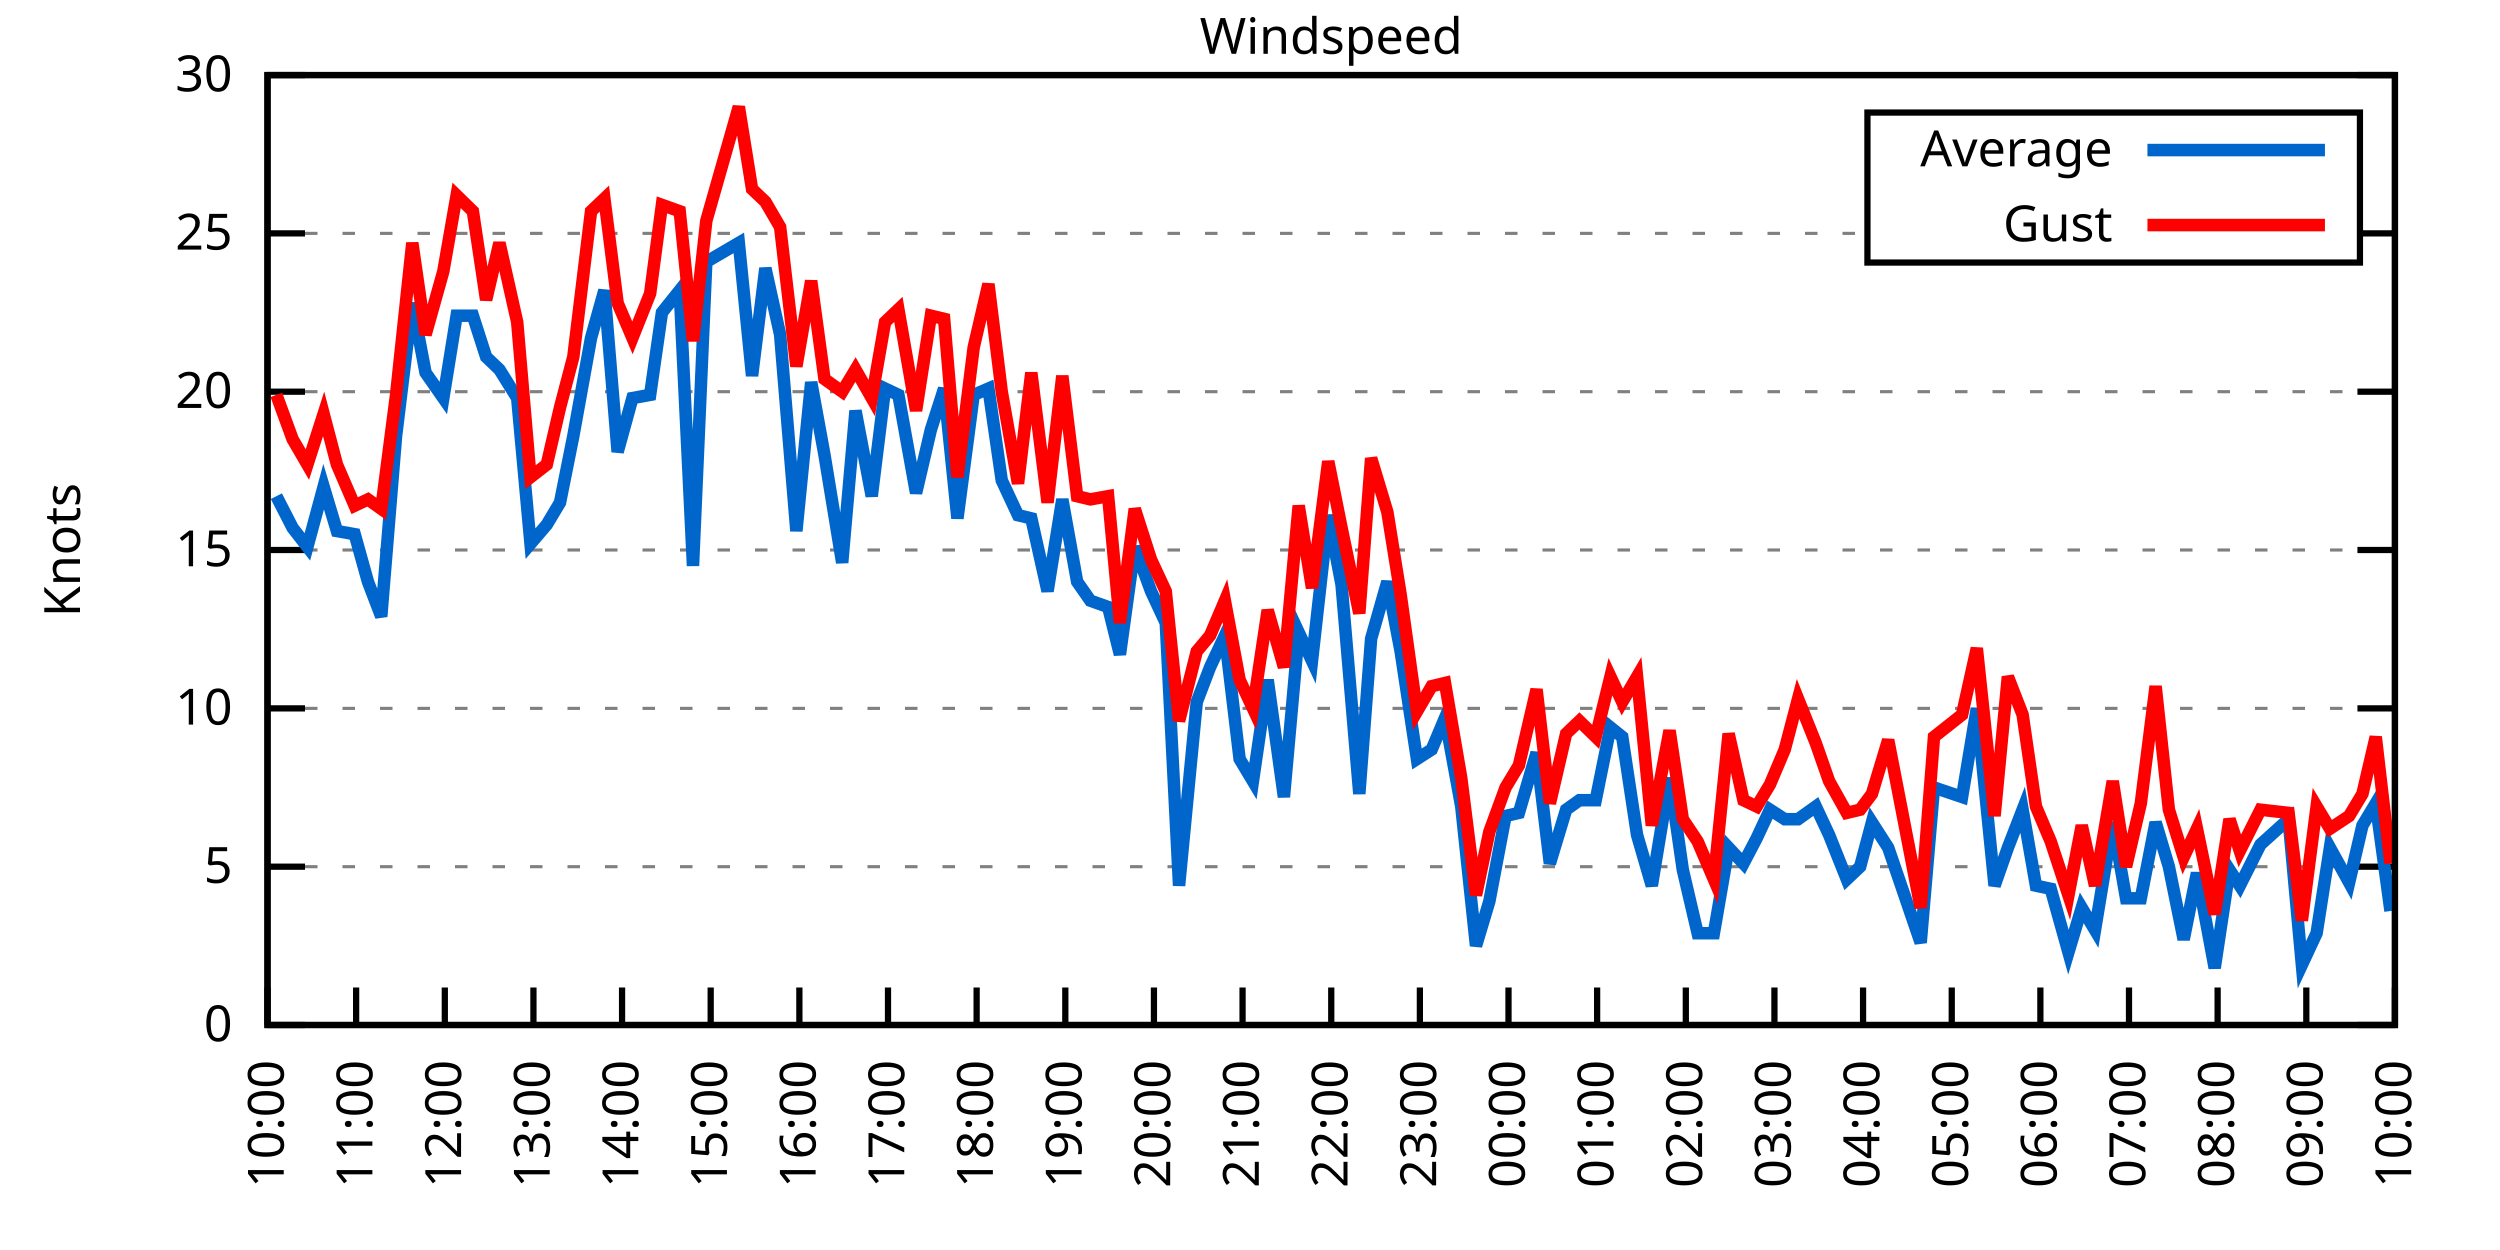
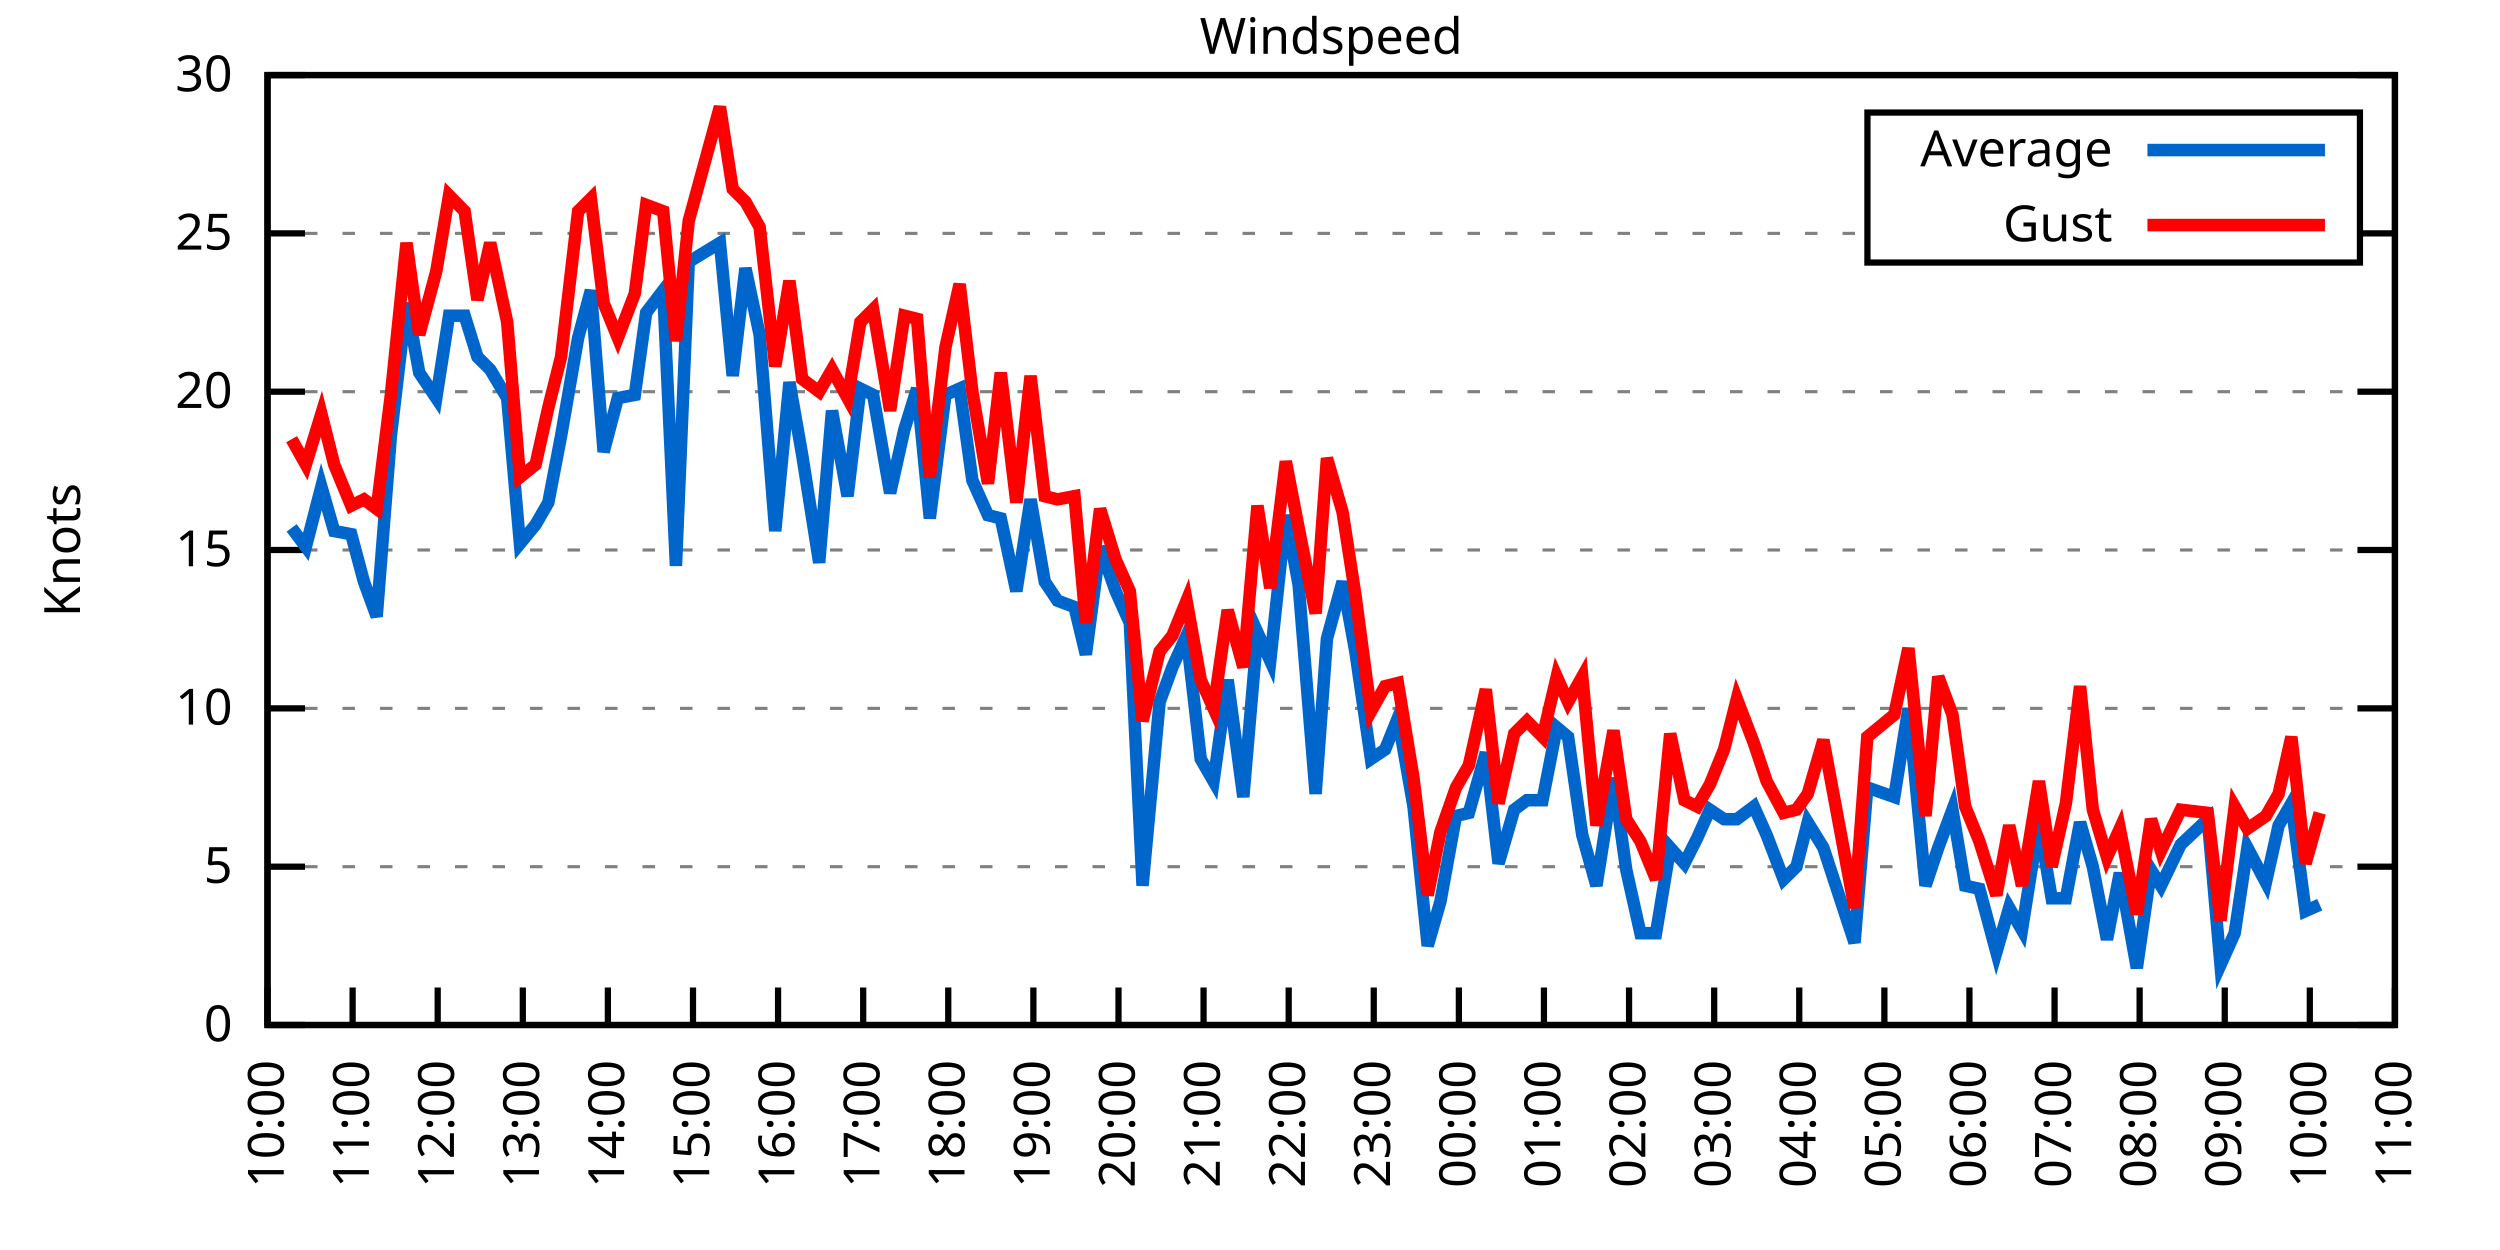
<svg xmlns="http://www.w3.org/2000/svg" xmlns:xlink="http://www.w3.org/1999/xlink" width="400" height="200" viewBox="0 0 400 200">
  <g id="gnuplot_canvas">
    <rect x="0" y="0" width="400" height="200" fill="none" />
    <defs>
      <circle id="gpDot" r="0.5" stroke-width="0.5" stroke="currentColor" />
      <path id="gpPt0" stroke-width="0.333" stroke="currentColor" d="M-1,0 h2 M0,-1 v2" />
      <path id="gpPt1" stroke-width="0.333" stroke="currentColor" d="M-1,-1 L1,1 M1,-1 L-1,1" />
      <path id="gpPt2" stroke-width="0.333" stroke="currentColor" d="M-1,0 L1,0 M0,-1 L0,1 M-1,-1 L1,1 M-1,1 L1,-1" />
      <rect id="gpPt3" stroke-width="0.333" stroke="currentColor" x="-1" y="-1" width="2" height="2" />
      <rect id="gpPt4" stroke-width="0.333" stroke="currentColor" fill="currentColor" x="-1" y="-1" width="2" height="2" />
      <circle id="gpPt5" stroke-width="0.333" stroke="currentColor" cx="0" cy="0" r="1" />
      <use xlink:href="#gpPt5" id="gpPt6" fill="currentColor" stroke="none" />
      <path id="gpPt7" stroke-width="0.333" stroke="currentColor" d="M0,-1.33 L-1.33,0.67 L1.33,0.67 z" />
      <use xlink:href="#gpPt7" id="gpPt8" fill="currentColor" stroke="none" />
      <use xlink:href="#gpPt7" id="gpPt9" stroke="currentColor" transform="rotate(180)" />
      <use xlink:href="#gpPt9" id="gpPt10" fill="currentColor" stroke="none" />
      <use xlink:href="#gpPt3" id="gpPt11" stroke="currentColor" transform="rotate(45)" />
      <use xlink:href="#gpPt11" id="gpPt12" fill="currentColor" stroke="none" />
      <path id="gpPt13" stroke-width="0.333" stroke="currentColor" d="M0,1.330 L1.265,0.411 L0.782,-1.067 L-0.782,-1.076 L-1.265,0.411 z" />
      <use xlink:href="#gpPt13" id="gpPt14" fill="currentColor" stroke="none" />
      <filter id="textbox" filterUnits="objectBoundingBox" x="0" y="0" height="1" width="1">
        <feFlood flood-color="white" flood-opacity="1" result="bgnd" />
        <feComposite in="SourceGraphic" in2="bgnd" operator="atop" />
      </filter>
      <filter id="greybox" filterUnits="objectBoundingBox" x="0" y="0" height="1" width="1">
        <feFlood flood-color="lightgrey" flood-opacity="1" result="grey" />
        <feComposite in="SourceGraphic" in2="grey" operator="atop" />
      </filter>
    </defs>
    <g fill="none" color="white" stroke="currentColor" stroke-width="1.00" stroke-linecap="butt" stroke-linejoin="miter">
</g>
    <g fill="none" color="black" stroke="currentColor" stroke-width="1.00" stroke-linecap="butt" stroke-linejoin="miter">
      <g stroke="none" shape-rendering="crispEdges">
        <polygon fill="rgb(255, 255, 255)" points="42.80,164.00 383.18,164.00 383.18,12.02 42.80,12.02 " />
      </g>
    </g>
    <g fill="none" color="black" stroke="currentColor" stroke-width="1.00" stroke-linecap="butt" stroke-linejoin="miter">
</g>
    <g fill="none" color="black" stroke="black" stroke-width="0.50" stroke-linecap="butt" stroke-linejoin="miter">
</g>
    <g fill="none" color="gray" stroke="currentColor" stroke-width="0.50" stroke-linecap="butt" stroke-linejoin="miter">
      <path stroke="gray" stroke-dasharray="2,4" class="gridline" d="M42.80,164.00 L383.19,164.00  " />
    </g>
    <g fill="none" color="gray" stroke="gray" stroke-width="1.00" stroke-linecap="butt" stroke-linejoin="miter">
</g>
    <g fill="none" color="black" stroke="currentColor" stroke-width="1.00" stroke-linecap="butt" stroke-linejoin="miter">
      <path stroke="black" d="M42.80,164.00 L48.80,164.00 M383.19,164.00 L377.19,164.00  " />
      <g transform="translate(37.20,166.60)" stroke="none" fill="black" font-family="Sans" font-size="8.00" text-anchor="end">
        <text>
          <tspan font-family="Sans"> 0</tspan>
        </text>
      </g>
    </g>
    <g fill="none" color="black" stroke="currentColor" stroke-width="1.00" stroke-linecap="butt" stroke-linejoin="miter">
</g>
    <g fill="none" color="black" stroke="black" stroke-width="0.50" stroke-linecap="butt" stroke-linejoin="miter">
</g>
    <g fill="none" color="gray" stroke="currentColor" stroke-width="0.50" stroke-linecap="butt" stroke-linejoin="miter">
      <path stroke="gray" stroke-dasharray="2,4" class="gridline" d="M42.80,138.67 L383.19,138.67  " />
    </g>
    <g fill="none" color="gray" stroke="gray" stroke-width="1.00" stroke-linecap="butt" stroke-linejoin="miter">
</g>
    <g fill="none" color="black" stroke="currentColor" stroke-width="1.00" stroke-linecap="butt" stroke-linejoin="miter">
      <path stroke="black" d="M42.80,138.67 L48.80,138.67 M383.19,138.67 L377.19,138.67  " />
      <g transform="translate(37.20,141.27)" stroke="none" fill="black" font-family="Sans" font-size="8.00" text-anchor="end">
        <text>
          <tspan font-family="Sans"> 5</tspan>
        </text>
      </g>
    </g>
    <g fill="none" color="black" stroke="currentColor" stroke-width="1.00" stroke-linecap="butt" stroke-linejoin="miter">
</g>
    <g fill="none" color="black" stroke="black" stroke-width="0.50" stroke-linecap="butt" stroke-linejoin="miter">
</g>
    <g fill="none" color="gray" stroke="currentColor" stroke-width="0.50" stroke-linecap="butt" stroke-linejoin="miter">
      <path stroke="gray" stroke-dasharray="2,4" class="gridline" d="M42.80,113.34 L383.19,113.34  " />
    </g>
    <g fill="none" color="gray" stroke="gray" stroke-width="1.00" stroke-linecap="butt" stroke-linejoin="miter">
</g>
    <g fill="none" color="black" stroke="currentColor" stroke-width="1.00" stroke-linecap="butt" stroke-linejoin="miter">
      <path stroke="black" d="M42.80,113.34 L48.80,113.34 M383.19,113.34 L377.19,113.34  " />
      <g transform="translate(37.20,115.94)" stroke="none" fill="black" font-family="Sans" font-size="8.00" text-anchor="end">
        <text>
          <tspan font-family="Sans"> 10</tspan>
        </text>
      </g>
    </g>
    <g fill="none" color="black" stroke="currentColor" stroke-width="1.00" stroke-linecap="butt" stroke-linejoin="miter">
</g>
    <g fill="none" color="black" stroke="black" stroke-width="0.50" stroke-linecap="butt" stroke-linejoin="miter">
</g>
    <g fill="none" color="gray" stroke="currentColor" stroke-width="0.50" stroke-linecap="butt" stroke-linejoin="miter">
      <path stroke="gray" stroke-dasharray="2,4" class="gridline" d="M42.80,88.00 L383.19,88.00  " />
    </g>
    <g fill="none" color="gray" stroke="gray" stroke-width="1.00" stroke-linecap="butt" stroke-linejoin="miter">
</g>
    <g fill="none" color="black" stroke="currentColor" stroke-width="1.00" stroke-linecap="butt" stroke-linejoin="miter">
      <path stroke="black" d="M42.80,88.00 L48.80,88.00 M383.19,88.00 L377.19,88.00  " />
      <g transform="translate(37.20,90.60)" stroke="none" fill="black" font-family="Sans" font-size="8.00" text-anchor="end">
        <text>
          <tspan font-family="Sans"> 15</tspan>
        </text>
      </g>
    </g>
    <g fill="none" color="black" stroke="currentColor" stroke-width="1.00" stroke-linecap="butt" stroke-linejoin="miter">
</g>
    <g fill="none" color="black" stroke="black" stroke-width="0.50" stroke-linecap="butt" stroke-linejoin="miter">
</g>
    <g fill="none" color="gray" stroke="currentColor" stroke-width="0.50" stroke-linecap="butt" stroke-linejoin="miter">
      <path stroke="gray" stroke-dasharray="2,4" class="gridline" d="M42.80,62.67 L383.19,62.67  " />
    </g>
    <g fill="none" color="gray" stroke="gray" stroke-width="1.00" stroke-linecap="butt" stroke-linejoin="miter">
</g>
    <g fill="none" color="black" stroke="currentColor" stroke-width="1.00" stroke-linecap="butt" stroke-linejoin="miter">
      <path stroke="black" d="M42.80,62.67 L48.80,62.67 M383.19,62.67 L377.19,62.67  " />
      <g transform="translate(37.20,65.27)" stroke="none" fill="black" font-family="Sans" font-size="8.00" text-anchor="end">
        <text>
          <tspan font-family="Sans"> 20</tspan>
        </text>
      </g>
    </g>
    <g fill="none" color="black" stroke="currentColor" stroke-width="1.00" stroke-linecap="butt" stroke-linejoin="miter">
</g>
    <g fill="none" color="black" stroke="black" stroke-width="0.50" stroke-linecap="butt" stroke-linejoin="miter">
</g>
    <g fill="none" color="gray" stroke="currentColor" stroke-width="0.50" stroke-linecap="butt" stroke-linejoin="miter">
      <path stroke="gray" stroke-dasharray="2,4" class="gridline" d="M42.80,37.34 L298.79,37.34 M377.59,37.34 L383.19,37.34  " />
    </g>
    <g fill="none" color="gray" stroke="gray" stroke-width="1.00" stroke-linecap="butt" stroke-linejoin="miter">
</g>
    <g fill="none" color="black" stroke="currentColor" stroke-width="1.00" stroke-linecap="butt" stroke-linejoin="miter">
      <path stroke="black" d="M42.80,37.34 L48.80,37.34 M383.19,37.34 L377.19,37.34  " />
      <g transform="translate(37.20,39.94)" stroke="none" fill="black" font-family="Sans" font-size="8.00" text-anchor="end">
        <text>
          <tspan font-family="Sans"> 25</tspan>
        </text>
      </g>
    </g>
    <g fill="none" color="black" stroke="currentColor" stroke-width="1.00" stroke-linecap="butt" stroke-linejoin="miter">
</g>
    <g fill="none" color="black" stroke="black" stroke-width="0.50" stroke-linecap="butt" stroke-linejoin="miter">
</g>
    <g fill="none" color="gray" stroke="currentColor" stroke-width="0.50" stroke-linecap="butt" stroke-linejoin="miter">
      <path stroke="gray" stroke-dasharray="2,4" class="gridline" d="M42.80,12.01 L383.19,12.01  " />
    </g>
    <g fill="none" color="gray" stroke="gray" stroke-width="1.00" stroke-linecap="butt" stroke-linejoin="miter">
</g>
    <g fill="none" color="black" stroke="currentColor" stroke-width="1.00" stroke-linecap="butt" stroke-linejoin="miter">
      <path stroke="black" d="M42.80,12.01 L48.80,12.01 M383.19,12.01 L377.19,12.01  " />
      <g transform="translate(37.20,14.61)" stroke="none" fill="black" font-family="Sans" font-size="8.00" text-anchor="end">
        <text>
          <tspan font-family="Sans"> 30</tspan>
        </text>
      </g>
    </g>
    <g fill="none" color="black" stroke="currentColor" stroke-width="1.00" stroke-linecap="butt" stroke-linejoin="miter">
      <path stroke="black" d="M42.80,164.00 L42.80,158.00  " />
      <g transform="translate(45.40,169.60) rotate(270.00)" stroke="none" fill="black" font-family="Sans" font-size="8.00" text-anchor="end">
        <text>
          <tspan font-family="Sans">10:00</tspan>
        </text>
      </g>
    </g>
    <g fill="none" color="black" stroke="currentColor" stroke-width="1.00" stroke-linecap="butt" stroke-linejoin="miter">
-       <path stroke="black" d="M56.98,164.00 L56.98,158.00  " />
-       <g transform="translate(59.58,169.60) rotate(270.00)" stroke="none" fill="black" font-family="Sans" font-size="8.00" text-anchor="end">
+       <path stroke="black" d="M56.42,164.00 L56.42,158.00  " />
+       <g transform="translate(59.02,169.60) rotate(270.00)" stroke="none" fill="black" font-family="Sans" font-size="8.00" text-anchor="end">
        <text>
          <tspan font-family="Sans">11:00</tspan>
        </text>
      </g>
    </g>
    <g fill="none" color="black" stroke="currentColor" stroke-width="1.00" stroke-linecap="butt" stroke-linejoin="miter">
-       <path stroke="black" d="M71.17,164.00 L71.17,158.00  " />
-       <g transform="translate(73.77,169.60) rotate(270.00)" stroke="none" fill="black" font-family="Sans" font-size="8.00" text-anchor="end">
+       <path stroke="black" d="M70.03,164.00 L70.03,158.00  " />
+       <g transform="translate(72.63,169.60) rotate(270.00)" stroke="none" fill="black" font-family="Sans" font-size="8.00" text-anchor="end">
        <text>
          <tspan font-family="Sans">12:00</tspan>
        </text>
      </g>
    </g>
    <g fill="none" color="black" stroke="currentColor" stroke-width="1.00" stroke-linecap="butt" stroke-linejoin="miter">
-       <path stroke="black" d="M85.35,164.00 L85.35,158.00  " />
-       <g transform="translate(87.95,169.60) rotate(270.00)" stroke="none" fill="black" font-family="Sans" font-size="8.00" text-anchor="end">
+       <path stroke="black" d="M83.65,164.00 L83.65,158.00  " />
+       <g transform="translate(86.25,169.60) rotate(270.00)" stroke="none" fill="black" font-family="Sans" font-size="8.00" text-anchor="end">
        <text>
          <tspan font-family="Sans">13:00</tspan>
        </text>
      </g>
    </g>
    <g fill="none" color="black" stroke="currentColor" stroke-width="1.00" stroke-linecap="butt" stroke-linejoin="miter">
-       <path stroke="black" d="M99.53,164.00 L99.53,158.00  " />
-       <g transform="translate(102.13,169.60) rotate(270.00)" stroke="none" fill="black" font-family="Sans" font-size="8.00" text-anchor="end">
+       <path stroke="black" d="M97.26,164.00 L97.26,158.00  " />
+       <g transform="translate(99.86,169.60) rotate(270.00)" stroke="none" fill="black" font-family="Sans" font-size="8.00" text-anchor="end">
        <text>
          <tspan font-family="Sans">14:00</tspan>
        </text>
      </g>
    </g>
    <g fill="none" color="black" stroke="currentColor" stroke-width="1.00" stroke-linecap="butt" stroke-linejoin="miter">
-       <path stroke="black" d="M113.71,164.00 L113.71,158.00  " />
-       <g transform="translate(116.31,169.60) rotate(270.00)" stroke="none" fill="black" font-family="Sans" font-size="8.00" text-anchor="end">
+       <path stroke="black" d="M110.88,164.00 L110.88,158.00  " />
+       <g transform="translate(113.48,169.60) rotate(270.00)" stroke="none" fill="black" font-family="Sans" font-size="8.00" text-anchor="end">
        <text>
          <tspan font-family="Sans">15:00</tspan>
        </text>
      </g>
    </g>
    <g fill="none" color="black" stroke="currentColor" stroke-width="1.00" stroke-linecap="butt" stroke-linejoin="miter">
-       <path stroke="black" d="M127.90,164.00 L127.90,158.00  " />
-       <g transform="translate(130.50,169.60) rotate(270.00)" stroke="none" fill="black" font-family="Sans" font-size="8.00" text-anchor="end">
+       <path stroke="black" d="M124.49,164.00 L124.49,158.00  " />
+       <g transform="translate(127.09,169.60) rotate(270.00)" stroke="none" fill="black" font-family="Sans" font-size="8.00" text-anchor="end">
        <text>
          <tspan font-family="Sans">16:00</tspan>
        </text>
      </g>
    </g>
    <g fill="none" color="black" stroke="currentColor" stroke-width="1.00" stroke-linecap="butt" stroke-linejoin="miter">
-       <path stroke="black" d="M142.08,164.00 L142.08,158.00  " />
-       <g transform="translate(144.68,169.60) rotate(270.00)" stroke="none" fill="black" font-family="Sans" font-size="8.00" text-anchor="end">
+       <path stroke="black" d="M138.11,164.00 L138.11,158.00  " />
+       <g transform="translate(140.71,169.60) rotate(270.00)" stroke="none" fill="black" font-family="Sans" font-size="8.00" text-anchor="end">
        <text>
          <tspan font-family="Sans">17:00</tspan>
        </text>
      </g>
    </g>
    <g fill="none" color="black" stroke="currentColor" stroke-width="1.00" stroke-linecap="butt" stroke-linejoin="miter">
-       <path stroke="black" d="M156.26,164.00 L156.26,158.00  " />
-       <g transform="translate(158.86,169.60) rotate(270.00)" stroke="none" fill="black" font-family="Sans" font-size="8.00" text-anchor="end">
+       <path stroke="black" d="M151.72,164.00 L151.72,158.00  " />
+       <g transform="translate(154.32,169.60) rotate(270.00)" stroke="none" fill="black" font-family="Sans" font-size="8.00" text-anchor="end">
        <text>
          <tspan font-family="Sans">18:00</tspan>
        </text>
      </g>
    </g>
    <g fill="none" color="black" stroke="currentColor" stroke-width="1.00" stroke-linecap="butt" stroke-linejoin="miter">
-       <path stroke="black" d="M170.45,164.00 L170.45,158.00  " />
-       <g transform="translate(173.05,169.60) rotate(270.00)" stroke="none" fill="black" font-family="Sans" font-size="8.00" text-anchor="end">
+       <path stroke="black" d="M165.34,164.00 L165.34,158.00  " />
+       <g transform="translate(167.94,169.60) rotate(270.00)" stroke="none" fill="black" font-family="Sans" font-size="8.00" text-anchor="end">
        <text>
          <tspan font-family="Sans">19:00</tspan>
        </text>
      </g>
    </g>
    <g fill="none" color="black" stroke="currentColor" stroke-width="1.00" stroke-linecap="butt" stroke-linejoin="miter">
-       <path stroke="black" d="M184.63,164.00 L184.63,158.00  " />
-       <g transform="translate(187.23,169.60) rotate(270.00)" stroke="none" fill="black" font-family="Sans" font-size="8.00" text-anchor="end">
+       <path stroke="black" d="M178.96,164.00 L178.96,158.00  " />
+       <g transform="translate(181.56,169.60) rotate(270.00)" stroke="none" fill="black" font-family="Sans" font-size="8.00" text-anchor="end">
        <text>
          <tspan font-family="Sans">20:00</tspan>
        </text>
      </g>
    </g>
    <g fill="none" color="black" stroke="currentColor" stroke-width="1.00" stroke-linecap="butt" stroke-linejoin="miter">
-       <path stroke="black" d="M198.81,164.00 L198.81,158.00  " />
-       <g transform="translate(201.41,169.60) rotate(270.00)" stroke="none" fill="black" font-family="Sans" font-size="8.00" text-anchor="end">
+       <path stroke="black" d="M192.57,164.00 L192.57,158.00  " />
+       <g transform="translate(195.17,169.60) rotate(270.00)" stroke="none" fill="black" font-family="Sans" font-size="8.00" text-anchor="end">
        <text>
          <tspan font-family="Sans">21:00</tspan>
        </text>
      </g>
    </g>
    <g fill="none" color="black" stroke="currentColor" stroke-width="1.00" stroke-linecap="butt" stroke-linejoin="miter">
-       <path stroke="black" d="M213.00,164.00 L213.00,158.00  " />
-       <g transform="translate(215.60,169.60) rotate(270.00)" stroke="none" fill="black" font-family="Sans" font-size="8.00" text-anchor="end">
+       <path stroke="black" d="M206.19,164.00 L206.19,158.00  " />
+       <g transform="translate(208.79,169.60) rotate(270.00)" stroke="none" fill="black" font-family="Sans" font-size="8.00" text-anchor="end">
        <text>
          <tspan font-family="Sans">22:00</tspan>
        </text>
      </g>
    </g>
    <g fill="none" color="black" stroke="currentColor" stroke-width="1.00" stroke-linecap="butt" stroke-linejoin="miter">
-       <path stroke="black" d="M227.18,164.00 L227.18,158.00  " />
-       <g transform="translate(229.78,169.60) rotate(270.00)" stroke="none" fill="black" font-family="Sans" font-size="8.00" text-anchor="end">
+       <path stroke="black" d="M219.80,164.00 L219.80,158.00  " />
+       <g transform="translate(222.40,169.60) rotate(270.00)" stroke="none" fill="black" font-family="Sans" font-size="8.00" text-anchor="end">
        <text>
          <tspan font-family="Sans">23:00</tspan>
        </text>
      </g>
    </g>
    <g fill="none" color="black" stroke="currentColor" stroke-width="1.00" stroke-linecap="butt" stroke-linejoin="miter">
-       <path stroke="black" d="M241.36,164.00 L241.36,158.00  " />
-       <g transform="translate(243.96,169.60) rotate(270.00)" stroke="none" fill="black" font-family="Sans" font-size="8.00" text-anchor="end">
+       <path stroke="black" d="M233.42,164.00 L233.42,158.00  " />
+       <g transform="translate(236.02,169.60) rotate(270.00)" stroke="none" fill="black" font-family="Sans" font-size="8.00" text-anchor="end">
        <text>
          <tspan font-family="Sans">00:00</tspan>
        </text>
      </g>
    </g>
    <g fill="none" color="black" stroke="currentColor" stroke-width="1.00" stroke-linecap="butt" stroke-linejoin="miter">
-       <path stroke="black" d="M255.54,164.00 L255.54,158.00  " />
-       <g transform="translate(258.14,169.60) rotate(270.00)" stroke="none" fill="black" font-family="Sans" font-size="8.00" text-anchor="end">
+       <path stroke="black" d="M247.03,164.00 L247.03,158.00  " />
+       <g transform="translate(249.63,169.60) rotate(270.00)" stroke="none" fill="black" font-family="Sans" font-size="8.00" text-anchor="end">
        <text>
          <tspan font-family="Sans">01:00</tspan>
        </text>
      </g>
    </g>
    <g fill="none" color="black" stroke="currentColor" stroke-width="1.00" stroke-linecap="butt" stroke-linejoin="miter">
-       <path stroke="black" d="M269.73,164.00 L269.73,158.00  " />
-       <g transform="translate(272.33,169.60) rotate(270.00)" stroke="none" fill="black" font-family="Sans" font-size="8.00" text-anchor="end">
+       <path stroke="black" d="M260.65,164.00 L260.65,158.00  " />
+       <g transform="translate(263.25,169.60) rotate(270.00)" stroke="none" fill="black" font-family="Sans" font-size="8.00" text-anchor="end">
        <text>
          <tspan font-family="Sans">02:00</tspan>
        </text>
      </g>
    </g>
    <g fill="none" color="black" stroke="currentColor" stroke-width="1.00" stroke-linecap="butt" stroke-linejoin="miter">
-       <path stroke="black" d="M283.91,164.00 L283.91,158.00  " />
-       <g transform="translate(286.51,169.60) rotate(270.00)" stroke="none" fill="black" font-family="Sans" font-size="8.00" text-anchor="end">
+       <path stroke="black" d="M274.27,164.00 L274.27,158.00  " />
+       <g transform="translate(276.87,169.60) rotate(270.00)" stroke="none" fill="black" font-family="Sans" font-size="8.00" text-anchor="end">
        <text>
          <tspan font-family="Sans">03:00</tspan>
        </text>
      </g>
    </g>
    <g fill="none" color="black" stroke="currentColor" stroke-width="1.00" stroke-linecap="butt" stroke-linejoin="miter">
-       <path stroke="black" d="M298.09,164.00 L298.09,158.00  " />
-       <g transform="translate(300.69,169.60) rotate(270.00)" stroke="none" fill="black" font-family="Sans" font-size="8.00" text-anchor="end">
+       <path stroke="black" d="M287.88,164.00 L287.88,158.00  " />
+       <g transform="translate(290.48,169.60) rotate(270.00)" stroke="none" fill="black" font-family="Sans" font-size="8.00" text-anchor="end">
        <text>
          <tspan font-family="Sans">04:00</tspan>
        </text>
      </g>
    </g>
    <g fill="none" color="black" stroke="currentColor" stroke-width="1.00" stroke-linecap="butt" stroke-linejoin="miter">
-       <path stroke="black" d="M312.28,164.00 L312.28,158.00  " />
-       <g transform="translate(314.88,169.60) rotate(270.00)" stroke="none" fill="black" font-family="Sans" font-size="8.00" text-anchor="end">
+       <path stroke="black" d="M301.50,164.00 L301.50,158.00  " />
+       <g transform="translate(304.10,169.60) rotate(270.00)" stroke="none" fill="black" font-family="Sans" font-size="8.00" text-anchor="end">
        <text>
          <tspan font-family="Sans">05:00</tspan>
        </text>
      </g>
    </g>
    <g fill="none" color="black" stroke="currentColor" stroke-width="1.00" stroke-linecap="butt" stroke-linejoin="miter">
-       <path stroke="black" d="M326.46,164.00 L326.46,158.00  " />
-       <g transform="translate(329.06,169.60) rotate(270.00)" stroke="none" fill="black" font-family="Sans" font-size="8.00" text-anchor="end">
+       <path stroke="black" d="M315.11,164.00 L315.11,158.00  " />
+       <g transform="translate(317.71,169.60) rotate(270.00)" stroke="none" fill="black" font-family="Sans" font-size="8.00" text-anchor="end">
        <text>
          <tspan font-family="Sans">06:00</tspan>
        </text>
      </g>
    </g>
    <g fill="none" color="black" stroke="currentColor" stroke-width="1.00" stroke-linecap="butt" stroke-linejoin="miter">
-       <path stroke="black" d="M340.64,164.00 L340.64,158.00  " />
-       <g transform="translate(343.24,169.60) rotate(270.00)" stroke="none" fill="black" font-family="Sans" font-size="8.00" text-anchor="end">
+       <path stroke="black" d="M328.73,164.00 L328.73,158.00  " />
+       <g transform="translate(331.33,169.60) rotate(270.00)" stroke="none" fill="black" font-family="Sans" font-size="8.00" text-anchor="end">
        <text>
          <tspan font-family="Sans">07:00</tspan>
        </text>
      </g>
    </g>
    <g fill="none" color="black" stroke="currentColor" stroke-width="1.00" stroke-linecap="butt" stroke-linejoin="miter">
-       <path stroke="black" d="M354.82,164.00 L354.82,158.00  " />
-       <g transform="translate(357.42,169.60) rotate(270.00)" stroke="none" fill="black" font-family="Sans" font-size="8.00" text-anchor="end">
+       <path stroke="black" d="M342.34,164.00 L342.34,158.00  " />
+       <g transform="translate(344.94,169.60) rotate(270.00)" stroke="none" fill="black" font-family="Sans" font-size="8.00" text-anchor="end">
        <text>
          <tspan font-family="Sans">08:00</tspan>
        </text>
      </g>
    </g>
    <g fill="none" color="black" stroke="currentColor" stroke-width="1.00" stroke-linecap="butt" stroke-linejoin="miter">
-       <path stroke="black" d="M369.01,164.00 L369.01,158.00  " />
-       <g transform="translate(371.61,169.60) rotate(270.00)" stroke="none" fill="black" font-family="Sans" font-size="8.00" text-anchor="end">
+       <path stroke="black" d="M355.96,164.00 L355.96,158.00  " />
+       <g transform="translate(358.56,169.60) rotate(270.00)" stroke="none" fill="black" font-family="Sans" font-size="8.00" text-anchor="end">
        <text>
          <tspan font-family="Sans">09:00</tspan>
+         </text>
+       </g>
+     </g>
+     <g fill="none" color="black" stroke="currentColor" stroke-width="1.00" stroke-linecap="butt" stroke-linejoin="miter">
+       <path stroke="black" d="M369.57,164.00 L369.57,158.00  " />
+       <g transform="translate(372.17,169.60) rotate(270.00)" stroke="none" fill="black" font-family="Sans" font-size="8.00" text-anchor="end">
+         <text>
+           <tspan font-family="Sans">10:00</tspan>
        </text>
      </g>
    </g>
    <g fill="none" color="black" stroke="currentColor" stroke-width="1.00" stroke-linecap="butt" stroke-linejoin="miter">
      <path stroke="black" d="M383.19,164.00 L383.19,158.00  " />
      <g transform="translate(385.79,169.60) rotate(270.00)" stroke="none" fill="black" font-family="Sans" font-size="8.00" text-anchor="end">
        <text>
-           <tspan font-family="Sans">10:00</tspan>
+           <tspan font-family="Sans">11:00</tspan>
        </text>
      </g>
    </g>
    <g fill="none" color="black" stroke="currentColor" stroke-width="1.00" stroke-linecap="butt" stroke-linejoin="miter">
</g>
    <g fill="none" color="black" stroke="currentColor" stroke-width="1.00" stroke-linecap="butt" stroke-linejoin="miter">
      <path stroke="black" d="M42.80,12.01 L42.80,164.00 L383.19,164.00 L383.19,12.01 L42.80,12.01 Z  " />
    </g>
    <g fill="none" color="black" stroke="currentColor" stroke-width="1.00" stroke-linecap="butt" stroke-linejoin="miter">
</g>
    <g fill="none" color="black" stroke="currentColor" stroke-width="1.00" stroke-linecap="butt" stroke-linejoin="miter">
      <path stroke="black" d="M298.79,42.01 L298.79,18.01 L377.59,18.01 L377.59,42.01 L298.79,42.01 Z  " />
    </g>
    <g id="Windspeed_plot_1">
      <g fill="none" color="white" stroke="black" stroke-width="2.00" stroke-linecap="butt" stroke-linejoin="miter">
</g>
      <g fill="none" color="black" stroke="currentColor" stroke-width="2.00" stroke-linecap="butt" stroke-linejoin="miter">
        <g transform="translate(337.99,26.61)" stroke="none" fill="black" font-family="Sans" font-size="8.00" text-anchor="end">
          <text>
            <tspan font-family="Sans">Average</tspan>
          </text>
        </g>
      </g>
      <g fill="none" color="black" stroke="currentColor" stroke-width="2.00" stroke-linecap="butt" stroke-linejoin="miter">
-         <path stroke="rgb(  0, 102, 204)" d="M343.59,24.01 L371.99,24.01 M44.22,79.39 L46.82,84.46 L49.18,87.50 L51.78,77.87 L53.91,84.97 L56.75,85.47   L58.87,93.07 L61.00,98.64 L63.37,69.77 L65.97,48.49 L68.09,59.63 L70.93,63.69 L73.06,50.51 L75.66,50.51   L77.78,57.10 L79.91,59.13 L82.75,63.69 L84.88,86.99 L87.48,83.95 L89.60,80.41 L91.73,69.77 L94.57,54.06   L96.70,46.46 L98.82,72.30 L101.19,63.69 L104.02,63.18 L105.91,50.01 L108.75,46.46 L110.88,90.54 L113.01,41.90   L118.21,38.86 L120.33,60.14 L122.46,42.91 L124.82,53.55 L127.42,84.97 L129.79,61.15 L131.92,72.81 L134.75,90.03   L136.88,65.71 L139.48,79.39 L141.61,62.17 L143.74,63.18 L146.57,78.89 L148.94,68.75 L151.06,62.17 L153.19,82.94   L155.79,63.18 L158.15,62.17 L160.28,76.86 L162.88,82.43 L165.01,82.94 L167.61,94.59 L169.97,79.90 L172.34,93.07   L174.46,96.11 L177.30,97.12 L179.19,104.72 L181.56,87.50 L184.16,94.59 L186.52,99.66 L188.65,141.71 L191.48,112.32   L193.61,106.75 L195.98,101.68 L198.34,121.44 L200.47,124.99 L202.83,108.78 L205.43,127.52 L207.79,101.18 L209.92,105.74   L212.52,82.43 L214.65,93.58 L217.49,127.02 L219.38,102.19 L221.98,93.07 L224.10,104.22 L226.71,121.44 L229.07,119.92   L231.20,114.86 L233.80,129.04 L236.16,151.33 L238.29,144.24 L240.89,130.56 L243.02,130.06 L245.85,120.43 L247.98,138.16   L250.58,129.55 L252.71,128.03 L255.31,128.03 L257.67,116.38 L259.56,117.90 L261.93,133.60 L264.29,141.71 L267.13,124.48   L269.25,139.17 L271.62,149.31 L274.22,149.31 L276.58,135.63 L278.95,138.16 L281.07,134.11 L283.20,129.55 L285.56,131.07   L287.69,131.07 L290.53,129.04 L292.66,133.60 L295.49,140.69 L297.62,138.67 L299.51,131.58 L302.11,135.63 L307.31,150.83   L309.44,126.00 L313.93,127.52 L316.29,113.34 L319.13,141.71 L321.26,135.63 L323.62,129.55 L325.75,141.71 L328.11,142.21   L330.95,152.35 L333.08,145.25 L335.20,148.80 L338.04,131.58 L340.17,143.73 L342.53,143.73 L344.90,131.58 L347.02,138.67   L349.39,150.32 L351.51,139.68 L354.35,154.88 L356.72,139.17 L358.37,141.71 L361.68,135.12 L366.17,131.07 L368.30,154.37   L370.66,149.31 L372.79,135.63 L375.86,141.20 L377.99,132.08 L380.12,128.54 L382.48,145.76  " />
+         <path stroke="rgb(  0, 102, 204)" d="M343.59,24.01 L371.99,24.01 M46.66,84.46 L48.93,87.50 L51.42,77.87 L53.47,84.97 L56.19,85.47 L58.23,93.07   L60.27,98.64 L62.54,69.77 L65.04,48.49 L67.08,59.63 L69.80,63.69 L71.85,50.51 L74.34,50.51 L76.39,57.10   L78.43,59.13 L81.15,63.69 L83.19,86.99 L85.69,83.95 L87.73,80.41 L89.77,69.77 L92.50,54.06 L94.54,46.46   L96.58,72.30 L98.85,63.69 L101.57,63.18 L103.39,50.01 L106.11,46.46 L108.15,90.54 L110.20,41.90 L115.19,38.86   L117.23,60.14 L119.27,42.91 L121.54,53.55 L124.04,84.97 L126.31,61.15 L128.35,72.81 L131.07,90.03 L133.12,65.71   L135.61,79.39 L137.66,62.17 L139.70,63.18 L142.42,78.89 L144.69,68.75 L146.73,62.17 L148.77,82.94 L151.27,63.18   L153.54,62.17 L155.58,76.86 L158.08,82.43 L160.12,82.94 L162.62,94.59 L164.89,79.90 L167.16,93.07 L169.20,96.11   L171.92,97.12 L173.74,104.72 L176.01,87.50 L178.50,94.59 L180.77,99.66 L182.81,141.71 L185.54,112.32 L187.58,106.75   L189.85,101.68 L192.12,121.44 L194.16,124.99 L196.43,108.78 L198.93,127.52 L201.19,101.18 L203.24,105.74 L205.73,82.43   L207.78,93.58 L210.50,127.02 L212.31,102.19 L214.81,93.07 L216.85,104.22 L219.35,121.44 L221.62,119.92 L223.66,114.86   L226.16,129.04 L228.43,151.33 L230.47,144.24 L232.96,130.56 L235.01,130.06 L237.73,120.43 L239.77,138.16 L242.27,129.55   L244.31,128.03 L246.81,128.03 L249.08,116.38 L250.89,117.90 L253.16,133.60 L255.43,141.71 L258.15,124.48 L260.20,139.17   L262.47,149.31 L264.96,149.31 L267.23,135.63 L269.50,138.16 L271.54,134.11 L273.58,129.55 L275.85,131.07 L277.90,131.07   L280.62,129.04 L282.66,133.60 L285.38,140.69 L287.43,138.67 L289.24,131.58 L291.74,135.63 L296.73,150.83 L298.77,126.00   L303.08,127.52 L305.35,113.34 L308.08,141.71 L310.12,135.63 L312.39,129.55 L314.43,141.71 L316.70,142.21 L319.42,152.35   L321.47,145.25 L323.51,148.80 L326.23,131.58 L328.27,143.73 L330.54,143.73 L332.81,131.58 L334.85,138.67 L337.12,150.32   L339.17,139.68 L341.89,154.88 L344.16,139.17 L345.75,141.71 L348.92,135.12 L353.24,131.07 L355.28,154.37 L357.55,149.31   L359.59,135.63 L362.54,141.20 L364.58,132.08 L366.62,128.54 L368.89,145.76 L371.16,144.75  " />
      </g>
    </g>
    <g id="Windspeed_plot_2">
      <g fill="none" color="black" stroke="currentColor" stroke-width="2.00" stroke-linecap="butt" stroke-linejoin="miter">
        <g transform="translate(337.99,38.61)" stroke="none" fill="black" font-family="Sans" font-size="8.00" text-anchor="end">
          <text>
            <tspan font-family="Sans">Gust</tspan>
          </text>
        </g>
      </g>
      <g fill="none" color="black" stroke="currentColor" stroke-width="2.00" stroke-linecap="butt" stroke-linejoin="miter">
-         <path stroke="rgb(255,   0,   0)" d="M343.59,36.01 L371.99,36.01 M44.22,63.18 L46.82,70.27 L49.18,74.33 L51.78,66.22 L53.91,74.33 L56.75,80.91   L58.87,79.90 L61.00,81.42 L63.37,63.18 L65.97,38.86 L68.09,53.55 L70.93,43.42 L73.06,31.26 L75.66,33.80   L77.78,47.98 L79.91,38.86 L82.75,51.53 L84.88,76.35 L87.48,74.33 L89.60,65.21 L91.73,57.10 L94.57,33.80   L96.70,31.77 L98.82,48.49 L101.19,54.06 L104.02,46.97 L105.91,32.78 L108.75,33.80 L110.88,54.57 L113.01,35.32   L118.21,17.08 L120.33,30.25 L122.46,32.28 L124.82,36.33 L127.42,58.62 L129.79,44.94 L131.92,60.65 L134.75,62.67   L136.88,59.13 L139.48,63.69 L141.61,51.53 L143.74,49.50 L146.57,65.71 L148.94,50.51 L151.06,51.02 L153.19,76.35   L155.79,55.58 L158.15,45.45 L160.28,62.67 L162.88,77.37 L165.01,59.63 L167.61,80.41 L169.97,60.14 L172.34,79.39   L174.46,79.90 L177.30,79.39 L179.19,99.66 L181.56,81.42 L184.16,89.52 L186.52,94.59 L188.65,115.36 L191.48,104.22   L193.61,101.68 L195.98,96.11 L198.34,108.78 L200.47,113.34 L202.83,97.63 L205.43,106.75 L207.79,80.91 L209.92,94.08   L212.52,73.82 L214.65,84.46 L217.49,98.14 L219.38,73.31 L221.98,81.93 L224.10,95.10 L226.71,113.84 L229.07,109.79   L231.20,109.28 L233.80,124.48 L236.16,143.23 L238.29,133.10 L240.89,126.00 L243.02,122.46 L245.85,110.30 L247.98,128.54   L250.58,117.39 L252.71,115.36 L255.31,117.90 L257.67,108.27 L259.56,112.32 L261.93,108.27 L264.29,132.08 L267.13,116.88   L269.25,131.07 L271.62,134.62 L274.22,140.69 L276.58,117.39 L278.95,128.03 L281.07,129.04 L283.20,125.50 L285.56,119.92   L287.69,111.82 L290.53,118.91 L292.66,124.99 L295.49,130.06 L297.62,129.55 L299.51,127.02 L302.11,118.40 L307.31,145.25   L309.44,117.90 L313.93,114.35 L316.29,103.71 L319.13,130.56 L321.26,108.27 L323.62,114.35 L325.75,129.04 L328.11,134.62   L330.95,143.23 L333.08,132.08 L335.20,141.71 L338.04,124.99 L340.17,138.67 L342.53,128.54 L344.90,109.79 L347.02,129.55   L349.39,137.15 L351.51,132.59 L354.35,146.27 L356.72,131.07 L358.37,136.14 L361.68,129.55 L366.17,130.06 L368.30,147.28   L370.66,129.04 L372.79,132.59 L375.86,130.56 L377.99,127.02 L380.12,117.90 L382.48,138.16  " />
+         <path stroke="rgb(255,   0,   0)" d="M343.59,36.01 L371.99,36.01 M46.66,70.27 L48.93,74.33 L51.42,66.22 L53.47,74.33 L56.19,80.91 L58.23,79.90   L60.27,81.42 L62.54,63.18 L65.04,38.86 L67.08,53.55 L69.80,43.42 L71.85,31.26 L74.34,33.80 L76.39,47.98   L78.43,38.86 L81.15,51.53 L83.19,76.35 L85.69,74.33 L87.73,65.21 L89.77,57.10 L92.50,33.80 L94.54,31.77   L96.58,48.49 L98.85,54.06 L101.57,46.97 L103.39,32.78 L106.11,33.80 L108.15,54.57 L110.20,35.32 L115.19,17.08   L117.23,30.25 L119.27,32.28 L121.54,36.33 L124.04,58.62 L126.31,44.94 L128.35,60.65 L131.07,62.67 L133.12,59.13   L135.61,63.69 L137.66,51.53 L139.70,49.50 L142.42,65.71 L144.69,50.51 L146.73,51.02 L148.77,76.35 L151.27,55.58   L153.54,45.45 L155.58,62.67 L158.08,77.37 L160.12,59.63 L162.62,80.41 L164.89,60.14 L167.16,79.39 L169.20,79.90   L171.92,79.39 L173.74,99.66 L176.01,81.42 L178.50,89.52 L180.77,94.59 L182.81,115.36 L185.54,104.22 L187.58,101.68   L189.85,96.11 L192.12,108.78 L194.16,113.34 L196.43,97.63 L198.93,106.75 L201.19,80.91 L203.24,94.08 L205.73,73.82   L207.78,84.46 L210.50,98.14 L212.31,73.31 L214.81,81.93 L216.85,95.10 L219.35,113.84 L221.62,109.79 L223.66,109.28   L226.16,124.48 L228.43,143.23 L230.47,133.10 L232.96,126.00 L235.01,122.46 L237.73,110.30 L239.77,128.54 L242.27,117.39   L244.31,115.36 L246.81,117.90 L249.08,108.27 L250.89,112.32 L253.16,108.27 L255.43,132.08 L258.15,116.88 L260.20,131.07   L262.47,134.62 L264.96,140.69 L267.23,117.39 L269.50,128.03 L271.54,129.04 L273.58,125.50 L275.85,119.92 L277.90,111.82   L280.62,118.91 L282.66,124.99 L285.38,130.06 L287.43,129.55 L289.24,127.02 L291.74,118.40 L296.73,145.25 L298.77,117.90   L303.08,114.35 L305.35,103.71 L308.08,130.56 L310.12,108.27 L312.39,114.35 L314.43,129.04 L316.70,134.62 L319.42,143.23   L321.47,132.08 L323.51,141.71 L326.23,124.99 L328.27,138.67 L330.54,128.54 L332.81,109.79 L334.85,129.55 L337.12,137.15   L339.17,132.59 L341.89,146.27 L344.16,131.07 L345.75,136.14 L348.92,129.55 L353.24,130.06 L355.28,147.28 L357.55,129.04   L359.59,132.59 L362.54,130.56 L364.58,127.02 L366.62,117.90 L368.89,138.16 L371.16,130.06  " />
      </g>
    </g>
    <g fill="none" color="black" stroke="currentColor" stroke-width="2.00" stroke-linecap="butt" stroke-linejoin="miter">
</g>
    <g fill="none" color="black" stroke="black" stroke-width="1.00" stroke-linecap="butt" stroke-linejoin="miter">
</g>
    <g fill="none" color="black" stroke="currentColor" stroke-width="1.00" stroke-linecap="butt" stroke-linejoin="miter">
      <path stroke="black" d="M42.80,12.01 L42.80,164.00 L383.19,164.00 L383.19,12.01 L42.80,12.01 Z  " />
      <g transform="translate(12.80,88.01) rotate(270.00)" stroke="none" fill="black" font-family="Sans" font-size="8.00" text-anchor="middle">
        <text>
          <tspan font-family="Sans">Knots</tspan>
        </text>
      </g>
    </g>
    <g fill="none" color="black" stroke="currentColor" stroke-width="1.00" stroke-linecap="butt" stroke-linejoin="miter">
</g>
    <g fill="none" color="black" stroke="currentColor" stroke-width="1.00" stroke-linecap="butt" stroke-linejoin="miter">
      <g transform="translate(212.99,8.61)" stroke="none" fill="black" font-family="Sans" font-size="8.00" text-anchor="middle">
        <text>
          <tspan font-family="Sans">Windspeed</tspan>
        </text>
      </g>
    </g>
    <g fill="none" color="black" stroke="currentColor" stroke-width="1.00" stroke-linecap="butt" stroke-linejoin="miter">
</g>
  </g>
</svg>
